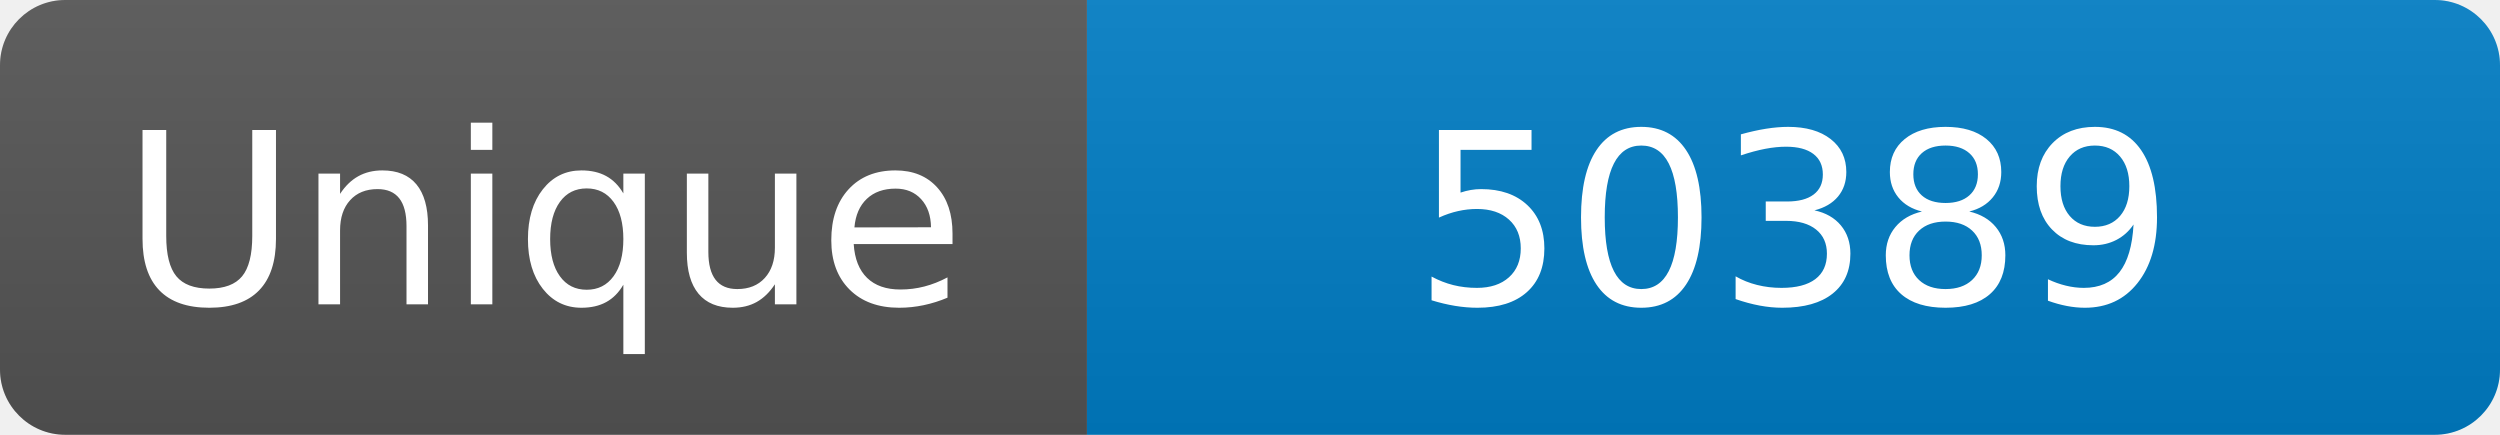
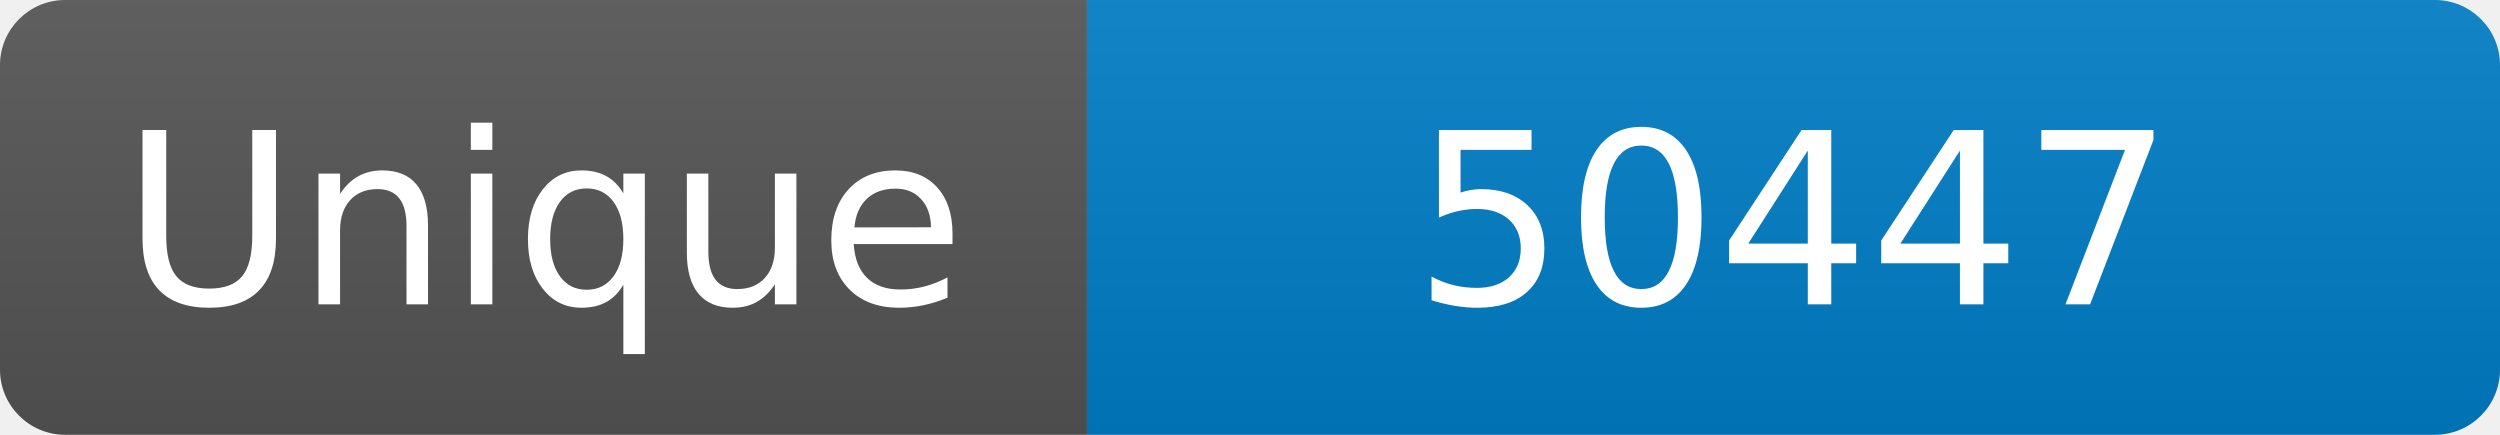
<svg xmlns="http://www.w3.org/2000/svg" width="115" height="20" role="img" aria-label="Maintained?: yes">
  <linearGradient id="s" x2="0" y2="100%">
    <stop offset="0" stop-color="#bbb" stop-opacity=".1" />
    <stop offset="1" stop-opacity=".1" />
  </linearGradient>
  <clipPath id="r">
    <rect width="115" height="20" rx="3" fill="#fff" />
  </clipPath>
  <g clip-path="url(#r)">
    <rect width="50" height="20" fill="#555" />
    <rect x="50" width="160" height="20" fill="#007ec6" />
    <rect width="115" height="20" fill="url(#s)" />
  </g>
  <g fill="#fff" text-anchor="middle" font-family="Verdana,Geneva,DejaVu Sans,sans-serif" font-size="110">
    <text x="250" y="140" transform="scale(.1)" fill="#fff">Unique</text>
-     <text x="825" y="140" transform="scale(.1)" fill="#fff">50389</text>
+     <text x="825" y="140" transform="scale(.1)" fill="#fff">50447</text>
  </g>
</svg>
